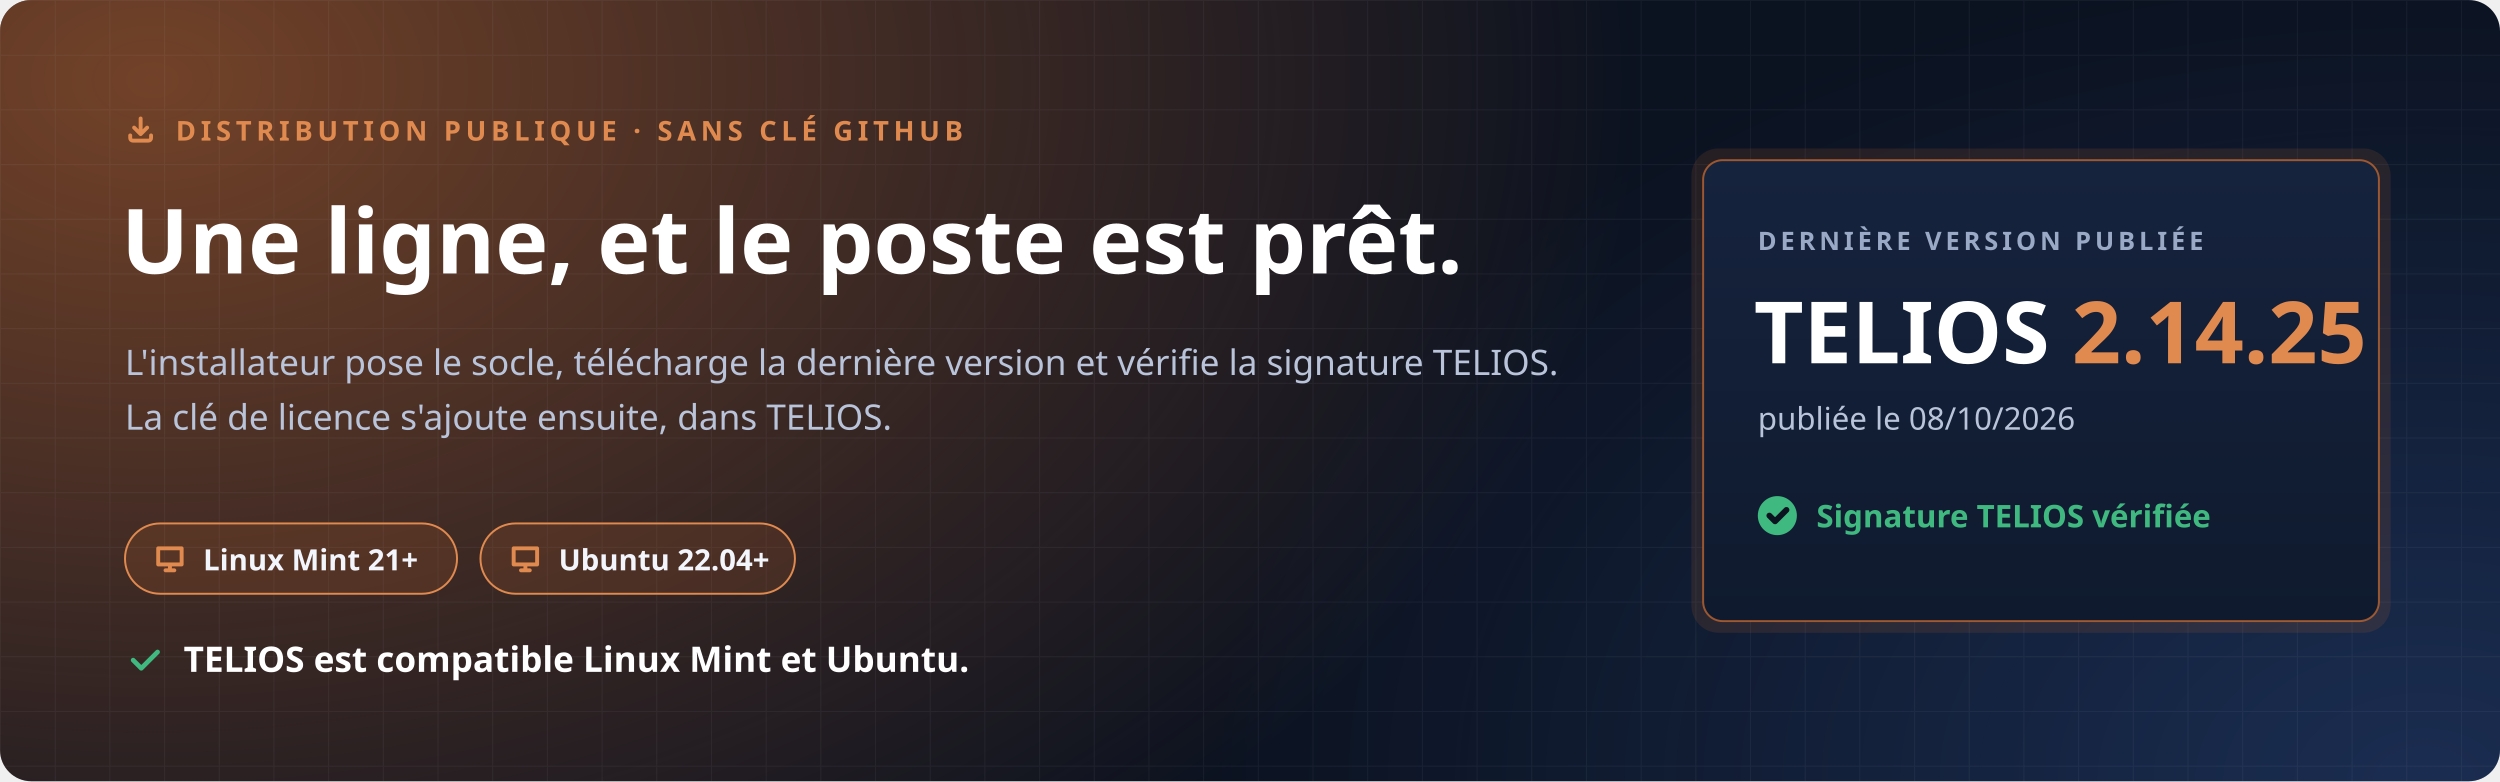
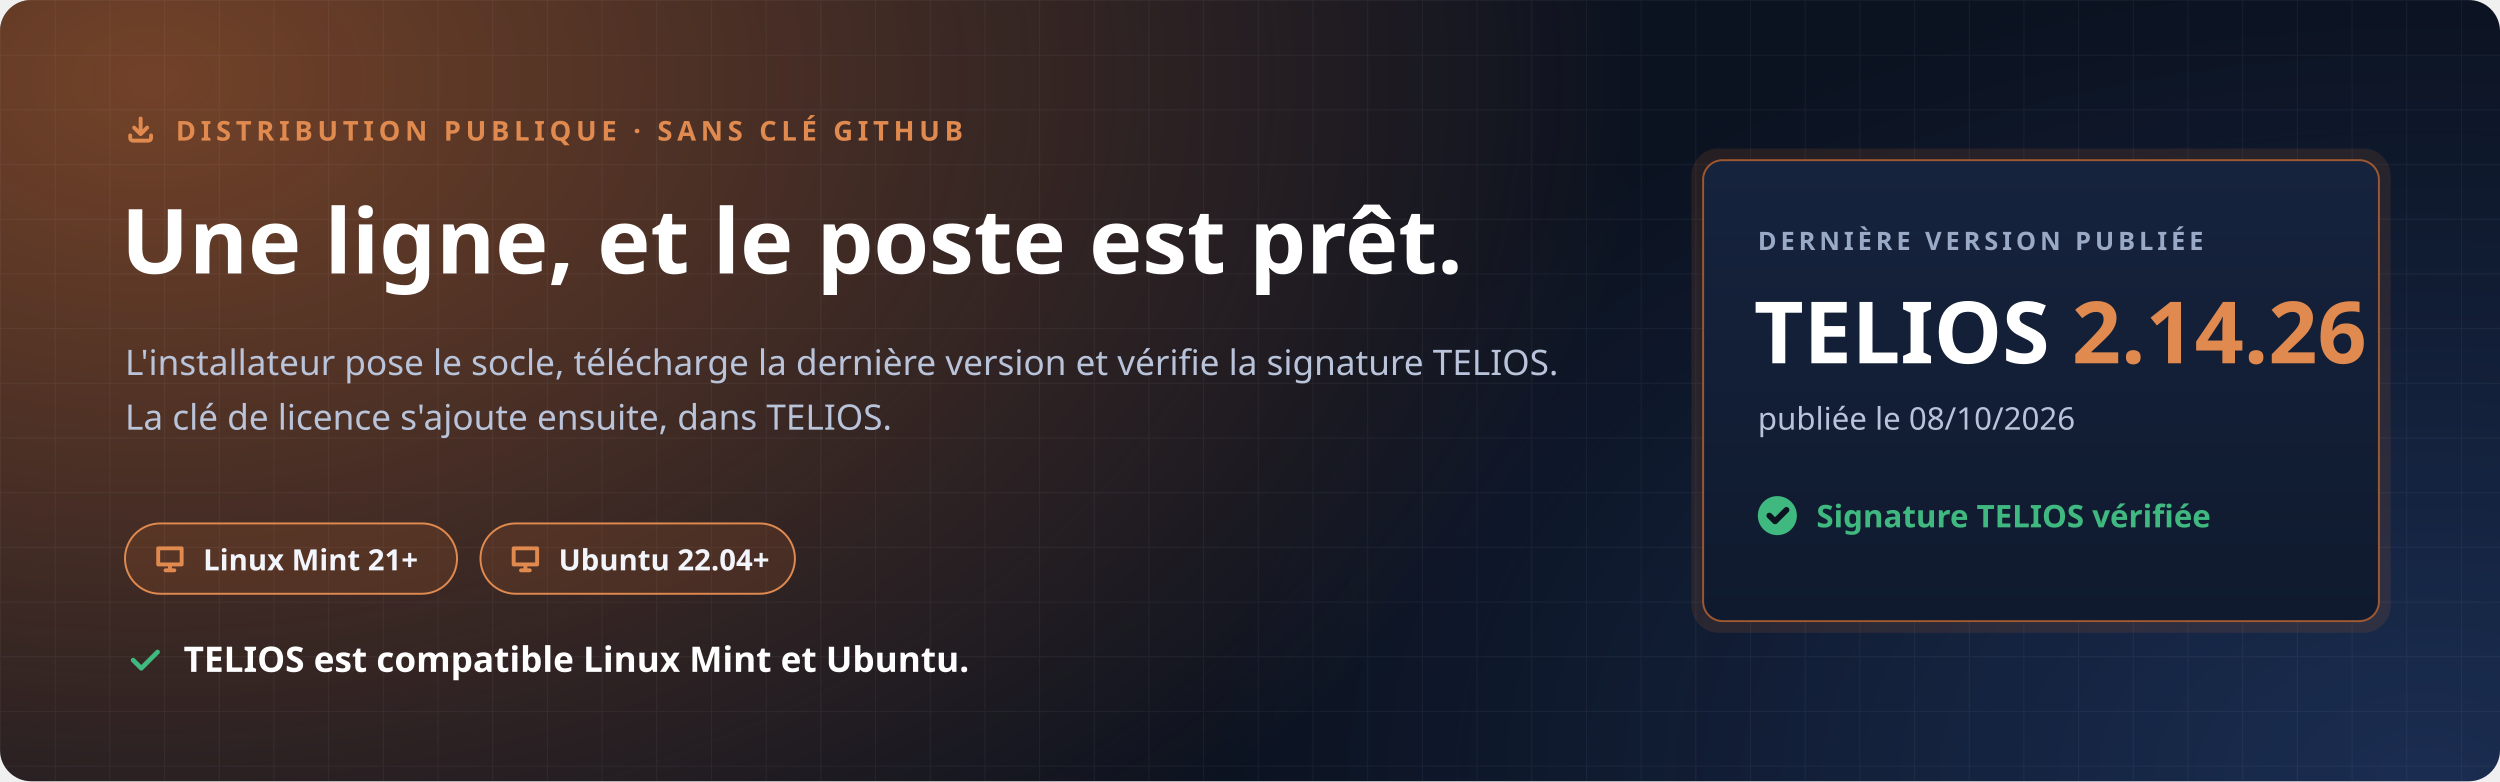
<svg xmlns="http://www.w3.org/2000/svg" width="1280" height="400" viewBox="0 0 1280 400" role="img" aria-labelledby="t d">
  <defs>
    <radialGradient id="halo" cx="0" cy="0" r="1" gradientUnits="userSpaceOnUse" gradientTransform="translate(80 40) scale(760 520)">
      <stop offset="0" stop-color="#C7692F" stop-opacity=".55" />
      <stop offset="1" stop-color="#C7692F" stop-opacity="0" />
    </radialGradient>
    <radialGradient id="halo2" cx="0" cy="0" r="1" gradientUnits="userSpaceOnUse" gradientTransform="translate(1240 400) scale(620 420)">
      <stop offset="0" stop-color="#4F8CFF" stop-opacity=".22" />
      <stop offset="1" stop-color="#4F8CFF" stop-opacity="0" />
    </radialGradient>
    <pattern id="grille" width="28" height="28" patternUnits="userSpaceOnUse">
      <path d="M28 0H0V28" fill="none" stroke="#E8EEF9" stroke-opacity=".05" />
    </pattern>
    <linearGradient id="carte" x1="0" y1="0" x2="0" y2="1">
      <stop offset="0" stop-color="#16233D" />
      <stop offset="1" stop-color="#0F1A2E" />
    </linearGradient>
  </defs>
  <rect width="1280" height="400" rx="16" fill="#0B1220" />
  <rect width="1280" height="400" rx="16" fill="url(#halo)" />
  <rect width="1280" height="400" rx="16" fill="url(#halo2)" />
  <rect width="1280" height="400" rx="16" fill="url(#grille)" />
  <g font-family="'Segoe UI', Ubuntu, 'Noto Sans', 'Helvetica Neue', Arial, sans-serif">
    <path transform="translate(64.0 58.0) scale(0.667)" d="M4 17v2a2 2 0 0 0 2 2h12a2 2 0 0 0 2-2v-2M7 11l5 5 5-5M12 4v12" fill="none" stroke="#E08A4F" stroke-width="3.00" stroke-linecap="round" stroke-linejoin="round" />
    <text x="90" y="72" font-size="14" font-weight="700" letter-spacing="2.4" fill="#E08A4F">DISTRIBUTION PUBLIQUE · SANS CLÉ GITHUB</text>
    <text x="62" y="140" font-size="46" font-weight="800" fill="#FFFFFF">Une ligne, et le poste est prêt.</text>
    <text x="64" y="192" font-size="18" fill="#B9C4DA">L'installateur pose le socle, télécharge la dernière version et vérifie la signature TELIOS.</text>
    <text x="64" y="220" font-size="18" fill="#B9C4DA">La clé de licence s'ajoute ensuite, dans TELIOS.</text>
    <g transform="translate(64 268)">
      <rect width="170" height="36" rx="18" fill="#C7692F" fill-opacity=".16" stroke="#E08A4F" />
      <path transform="translate(14.0 9.0) scale(0.750)" d="M4 5h16v11H4zM9 20h6M12 16v4" fill="none" stroke="#E08A4F" stroke-width="2.67" stroke-linecap="round" stroke-linejoin="round" />
      <text x="40" y="24" font-size="15" font-weight="700" fill="#F2F5FB">Linux Mint 21+</text>
    </g>
    <g transform="translate(246 268)">
      <rect width="161" height="36" rx="18" fill="#C7692F" fill-opacity=".16" stroke="#E08A4F" />
      <path transform="translate(14.0 9.0) scale(0.750)" d="M4 5h16v11H4zM9 20h6M12 16v4" fill="none" stroke="#E08A4F" stroke-width="2.67" stroke-linecap="round" stroke-linejoin="round" />
      <text x="40" y="24" font-size="15" font-weight="700" fill="#F2F5FB">Ubuntu 22.04+</text>
    </g>
    <path transform="translate(64.0 328.0) scale(0.833)" d="M5 12l5 5L20 7" fill="none" stroke="#3FB97F" stroke-width="2.88" stroke-linecap="round" stroke-linejoin="round" />
    <text x="94" y="344" font-size="18" font-weight="700" fill="#FFFFFF">TELIOS est compatible Linux Mint et Ubuntu.</text>
    <g transform="translate(872 82)">
      <rect x="-6" y="-6" width="358" height="248" rx="14" fill="#C7692F" fill-opacity=".14" />
      <rect width="346" height="236" rx="10" fill="url(#carte)" stroke="#C7692F" stroke-opacity=".75" />
      <text x="28" y="46" font-size="13" font-weight="700" letter-spacing="2" fill="#9AAAC6">DERNIÈRE VERSION PUBLIÉE</text>
-       <text x="26" y="104" font-size="44" font-weight="800" fill="#FFFFFF">TELIOS <tspan fill="#E08A4F">2.14.25</tspan>
+       <text x="26" y="104" font-size="44" font-weight="800" fill="#FFFFFF">TELIOS <tspan fill="#E08A4F">2.14.26</tspan>
      </text>
      <text x="28" y="138" font-size="16" fill="#B9C4DA">publiée le 08/10/2026</text>
      <circle cx="38" cy="182" r="10" fill="#3FB97F" />
      <path transform="translate(31.0 175.0) scale(0.583)" d="M5 12l5 5L20 7" fill="none" stroke="#0B1220" stroke-width="5.14" stroke-linecap="round" stroke-linejoin="round" />
      <text x="58" y="188" font-size="16" font-weight="700" fill="#3FB97F">Signature TELIOS vérifiée</text>
    </g>
  </g>
</svg>
